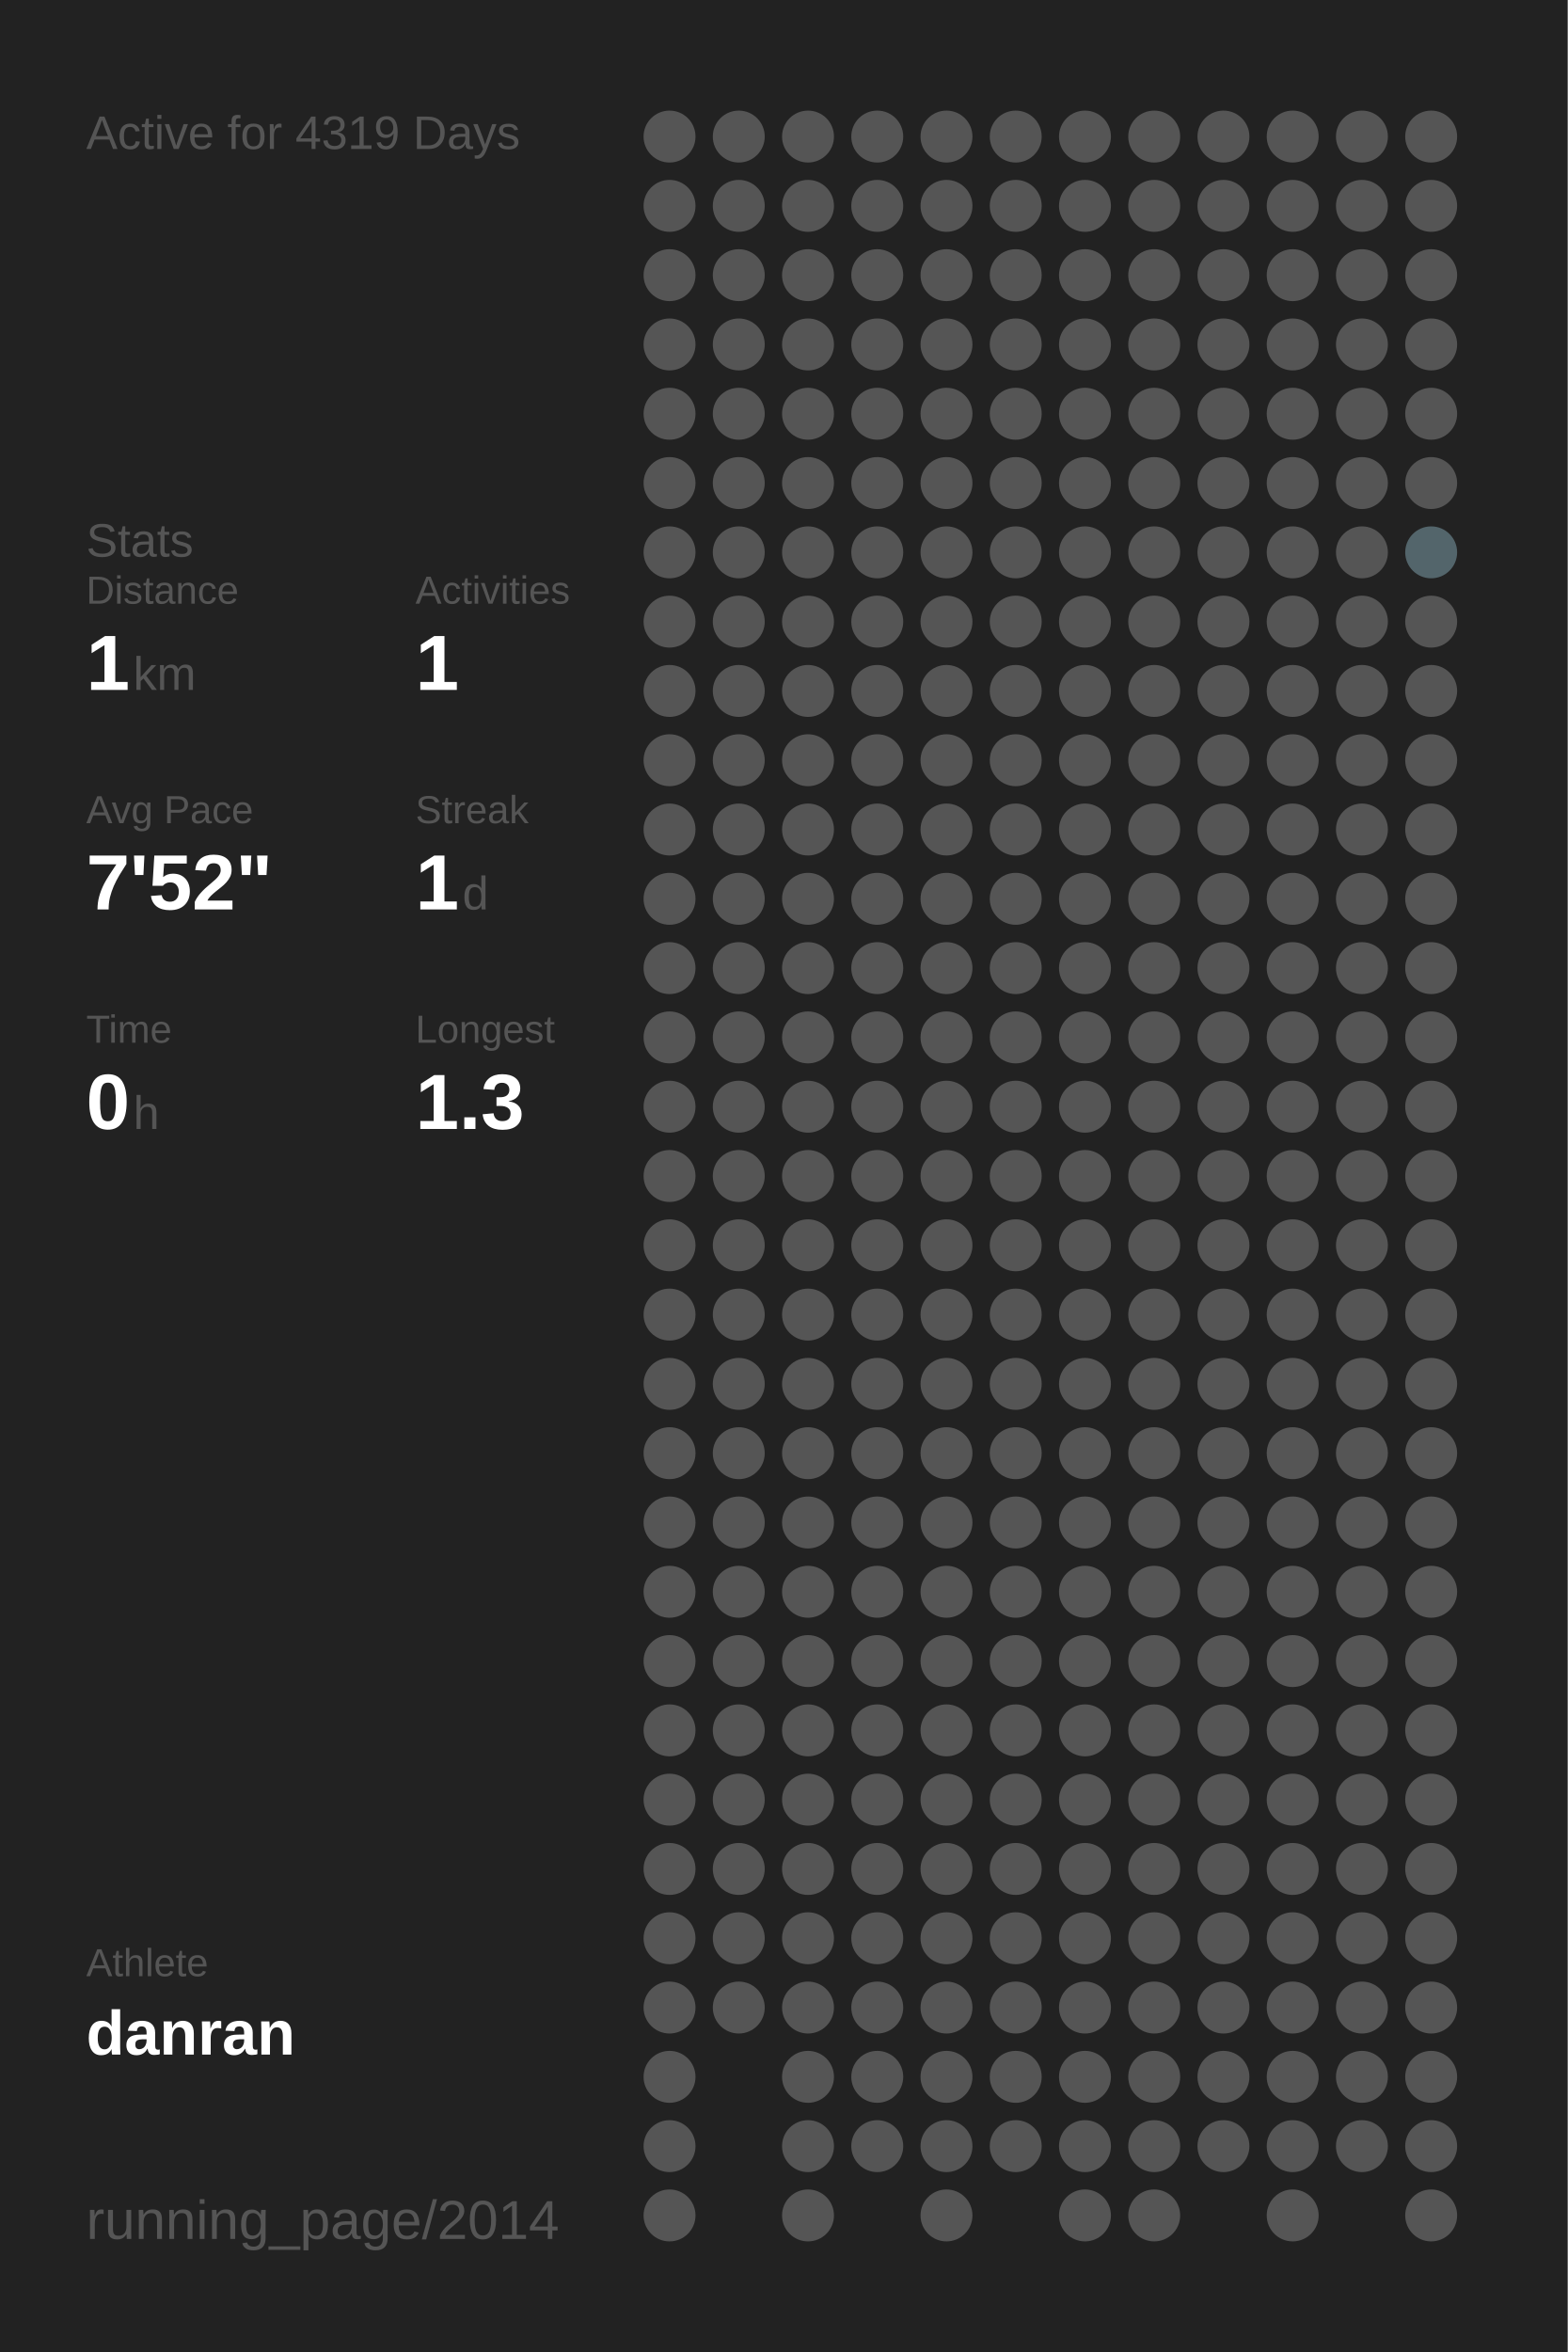
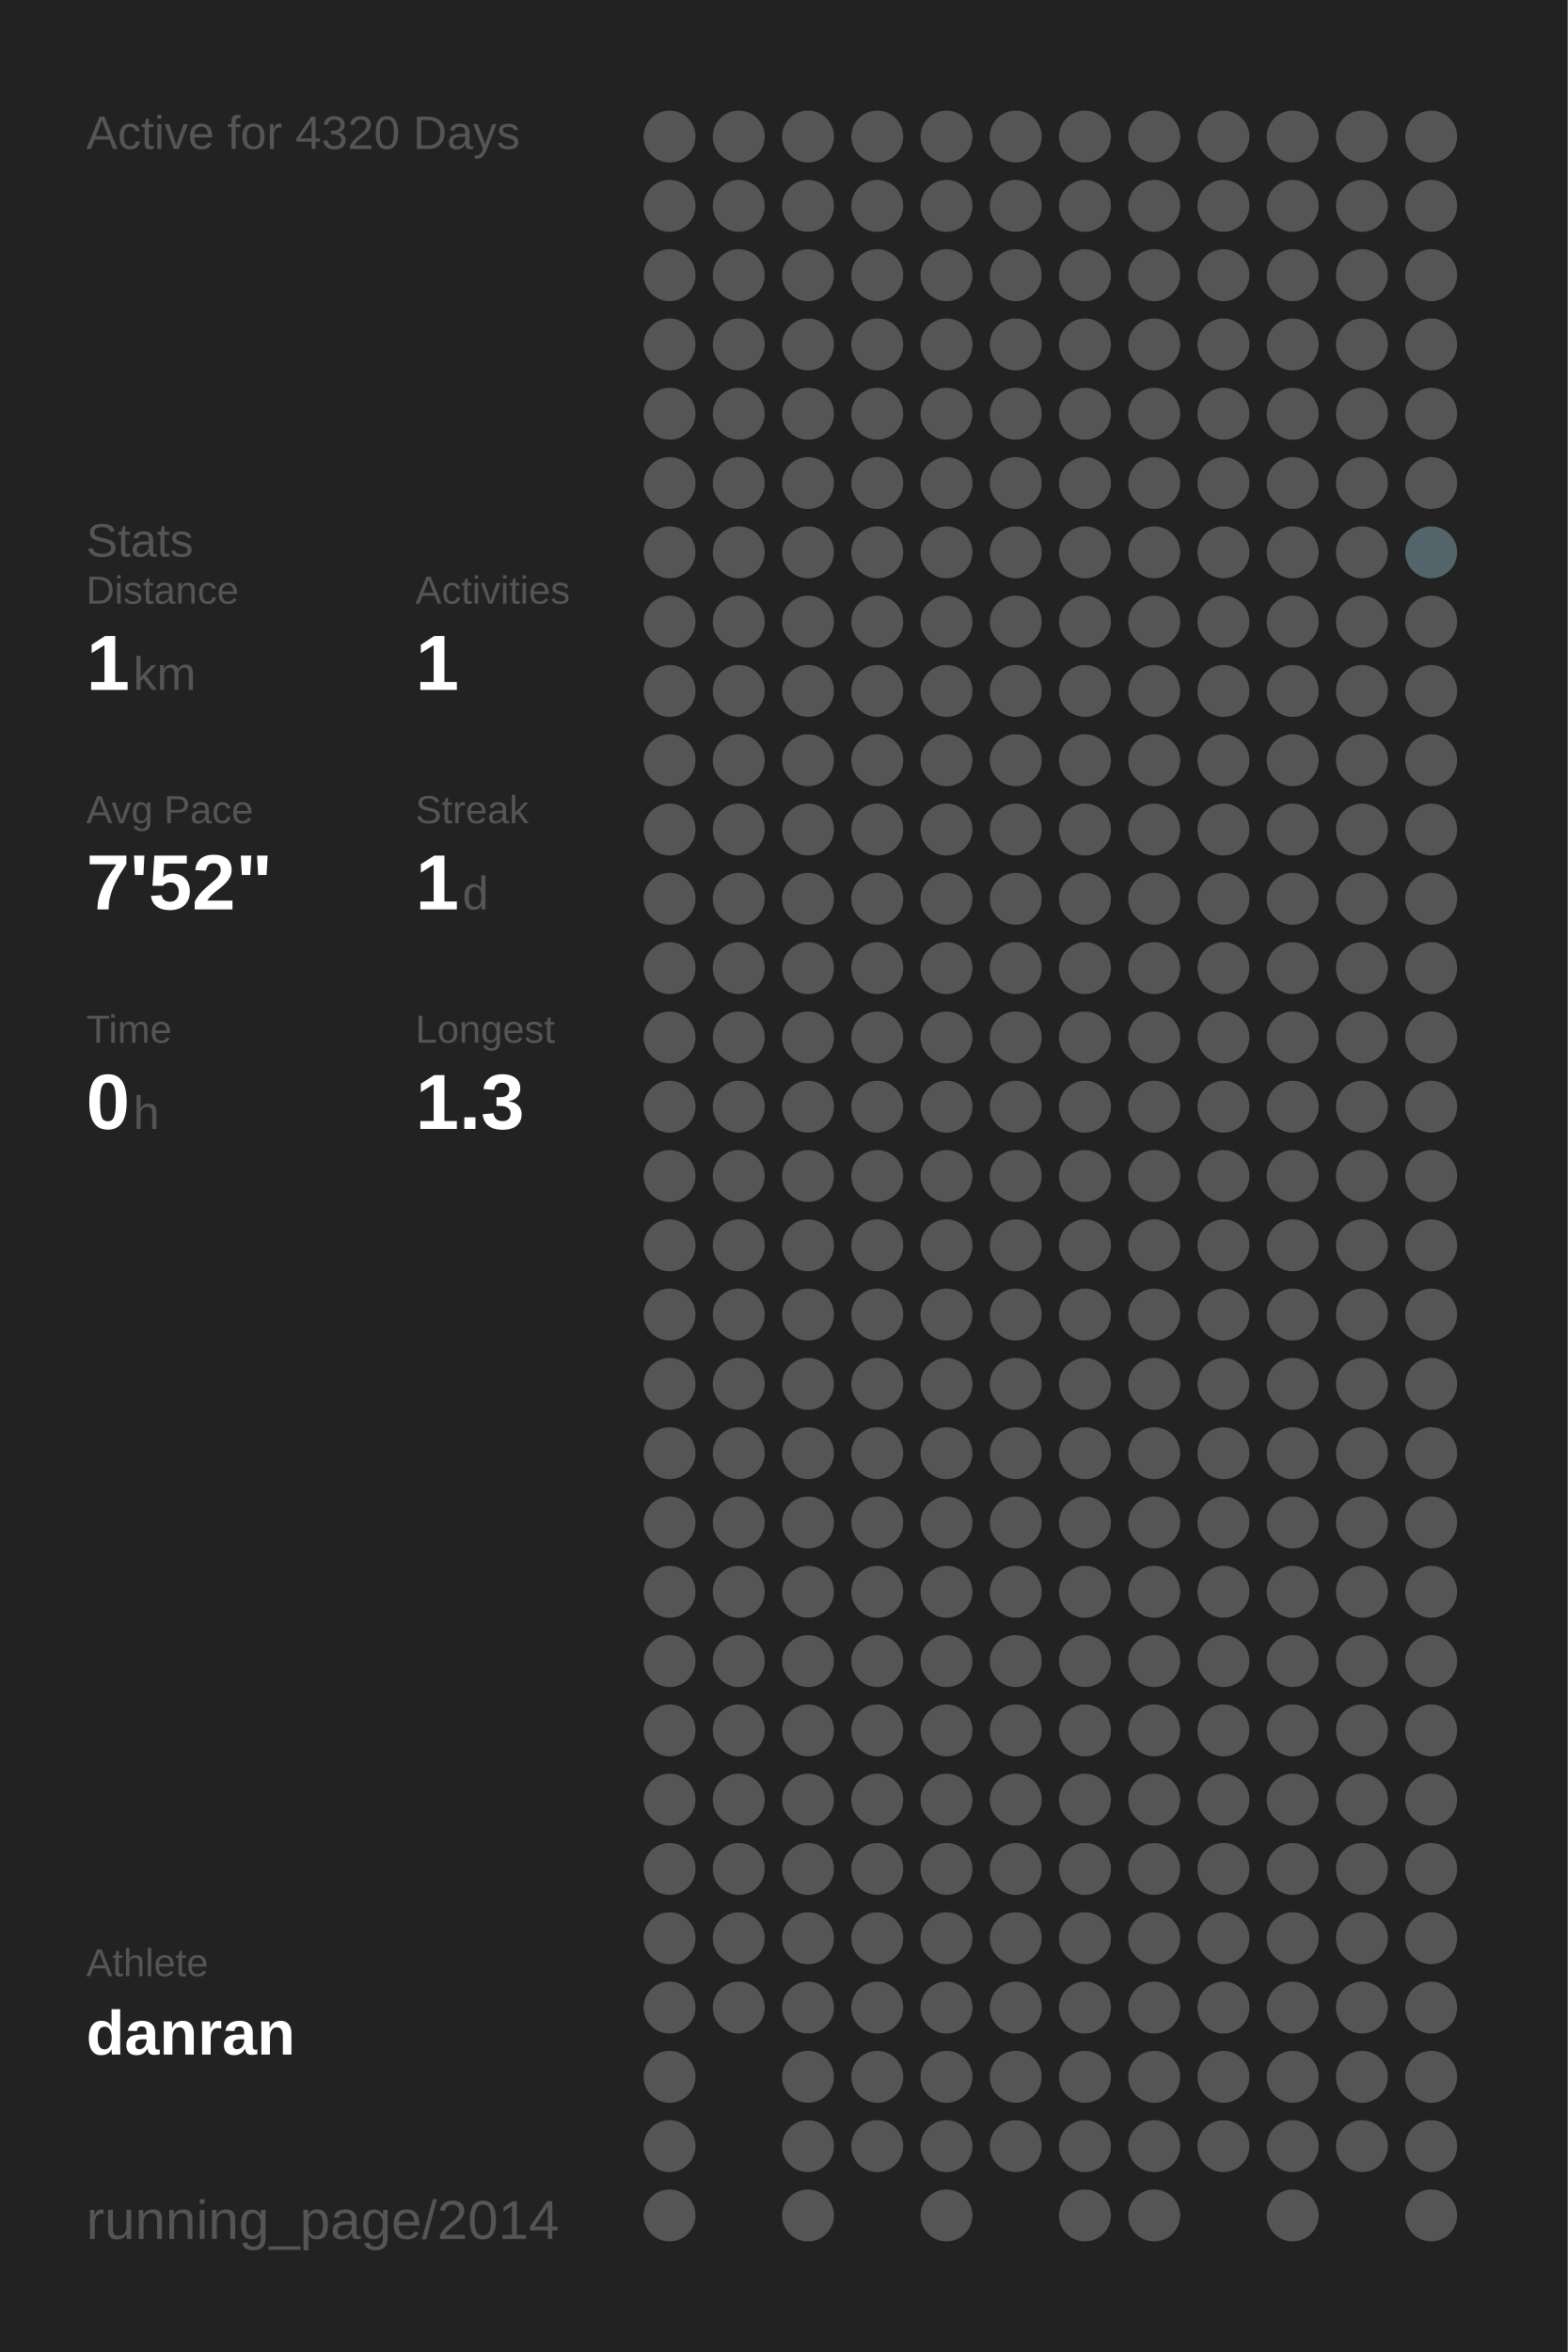
<svg xmlns="http://www.w3.org/2000/svg" baseProfile="full" height="300mm" version="1.1" viewBox="0,0,200,300" width="200mm">
  <defs />
  <rect fill="#222222" height="300" width="200" x="0" y="0" />
-   <text fill="#555555" style="font-size:6px; font-family:Arial;" x="11" y="19">Active for 4319 Days</text>
+   <text fill="#555555" style="font-size:6px; font-family:Arial;" x="11" y="19">Active for 4320 Days</text>
  <text fill="#555555" style="font-size:6px; font-family:Arial;" x="11" y="71">Stats</text>
  <text fill="#555555" style="font-size:5px; font-family:Arial;" x="11" y="77">Distance</text>
  <text fill="#FFFFFF" style="font-size:10px; font-family:Arial; font-weight:bold;" x="11" y="88">1</text>
  <text fill="#555555" style="font-size:6px; font-family:Arial;" x="17" y="88">km</text>
  <text fill="#555555" style="font-size:5px; font-family:Arial;" x="53" y="77">Activities</text>
  <text fill="#FFFFFF" style="font-size:10px; font-family:Arial; font-weight:bold;" x="53" y="88">1</text>
  <text fill="#555555" style="font-size:5px; font-family:Arial;" x="11" y="105">Avg Pace</text>
  <text fill="#FFFFFF" style="font-size:10px; font-family:Arial; font-weight:bold;" x="11" y="116">7'52"</text>
  <text fill="#555555" style="font-size:5px; font-family:Arial;" x="53" y="105">Streak</text>
  <text fill="#FFFFFF" style="font-size:10px; font-family:Arial; font-weight:bold;" x="53" y="116">1</text>
  <text fill="#555555" style="font-size:6px; font-family:Arial;" x="59" y="116">d</text>
  <text fill="#555555" style="font-size:5px; font-family:Arial;" x="11" y="133">Time</text>
  <text fill="#FFFFFF" style="font-size:10px; font-family:Arial; font-weight:bold;" x="11" y="144">0</text>
  <text fill="#555555" style="font-size:6px; font-family:Arial;" x="17" y="144">h</text>
  <text fill="#555555" style="font-size:5px; font-family:Arial;" x="53" y="133">Longest</text>
  <text fill="#FFFFFF" style="font-size:10px; font-family:Arial; font-weight:bold;" x="53" y="144">1.3</text>
  <text fill="#555555" style="font-size:5px; font-family:Arial;" x="11" y="252.065">Athlete</text>
  <text fill="#FFFFFF" style="font-size:8px; font-family:Arial; font-weight:bold;" x="11" y="262.065">danran</text>
  <text fill="#555555" style="font-size:7px; font-family:Arial;" x="11" y="285.581">running_page/2014</text>
  <circle cx="85.417" cy="17.419" fill="#555555" r="3.312" />
  <circle cx="85.417" cy="26.258" fill="#555555" r="3.312" />
  <circle cx="85.417" cy="35.097" fill="#555555" r="3.312" />
  <circle cx="85.417" cy="43.935" fill="#555555" r="3.312" />
  <circle cx="85.417" cy="52.774" fill="#555555" r="3.312" />
  <circle cx="85.417" cy="61.613" fill="#555555" r="3.312" />
  <circle cx="85.417" cy="70.452" fill="#555555" r="3.312" />
  <circle cx="85.417" cy="79.29" fill="#555555" r="3.312" />
  <circle cx="85.417" cy="88.129" fill="#555555" r="3.312" />
  <circle cx="85.417" cy="96.968" fill="#555555" r="3.312" />
  <circle cx="85.417" cy="105.806" fill="#555555" r="3.312" />
  <circle cx="85.417" cy="114.645" fill="#555555" r="3.312" />
  <circle cx="85.417" cy="123.484" fill="#555555" r="3.312" />
  <circle cx="85.417" cy="132.323" fill="#555555" r="3.312" />
  <circle cx="85.417" cy="141.161" fill="#555555" r="3.312" />
  <circle cx="85.417" cy="150" fill="#555555" r="3.312" />
  <circle cx="85.417" cy="158.839" fill="#555555" r="3.312" />
  <circle cx="85.417" cy="167.677" fill="#555555" r="3.312" />
  <circle cx="85.417" cy="176.516" fill="#555555" r="3.312" />
  <circle cx="85.417" cy="185.355" fill="#555555" r="3.312" />
  <circle cx="85.417" cy="194.194" fill="#555555" r="3.312" />
  <circle cx="85.417" cy="203.032" fill="#555555" r="3.312" />
  <circle cx="85.417" cy="211.871" fill="#555555" r="3.312" />
  <circle cx="85.417" cy="220.71" fill="#555555" r="3.312" />
  <circle cx="85.417" cy="229.548" fill="#555555" r="3.312" />
  <circle cx="85.417" cy="238.387" fill="#555555" r="3.312" />
  <circle cx="85.417" cy="247.226" fill="#555555" r="3.312" />
  <circle cx="85.417" cy="256.065" fill="#555555" r="3.312" />
  <circle cx="85.417" cy="264.903" fill="#555555" r="3.312" />
  <circle cx="85.417" cy="273.742" fill="#555555" r="3.312" />
  <circle cx="85.417" cy="282.581" fill="#555555" r="3.312" />
  <circle cx="94.25" cy="17.419" fill="#555555" r="3.312" />
  <circle cx="94.25" cy="26.258" fill="#555555" r="3.312" />
  <circle cx="94.25" cy="35.097" fill="#555555" r="3.312" />
  <circle cx="94.25" cy="43.935" fill="#555555" r="3.312" />
  <circle cx="94.25" cy="52.774" fill="#555555" r="3.312" />
  <circle cx="94.25" cy="61.613" fill="#555555" r="3.312" />
  <circle cx="94.25" cy="70.452" fill="#555555" r="3.312" />
  <circle cx="94.25" cy="79.29" fill="#555555" r="3.312" />
  <circle cx="94.25" cy="88.129" fill="#555555" r="3.312" />
  <circle cx="94.25" cy="96.968" fill="#555555" r="3.312" />
  <circle cx="94.25" cy="105.806" fill="#555555" r="3.312" />
  <circle cx="94.25" cy="114.645" fill="#555555" r="3.312" />
  <circle cx="94.25" cy="123.484" fill="#555555" r="3.312" />
  <circle cx="94.25" cy="132.323" fill="#555555" r="3.312" />
  <circle cx="94.25" cy="141.161" fill="#555555" r="3.312" />
  <circle cx="94.25" cy="150" fill="#555555" r="3.312" />
  <circle cx="94.25" cy="158.839" fill="#555555" r="3.312" />
  <circle cx="94.25" cy="167.677" fill="#555555" r="3.312" />
  <circle cx="94.25" cy="176.516" fill="#555555" r="3.312" />
  <circle cx="94.25" cy="185.355" fill="#555555" r="3.312" />
  <circle cx="94.25" cy="194.194" fill="#555555" r="3.312" />
  <circle cx="94.25" cy="203.032" fill="#555555" r="3.312" />
  <circle cx="94.25" cy="211.871" fill="#555555" r="3.312" />
  <circle cx="94.25" cy="220.71" fill="#555555" r="3.312" />
  <circle cx="94.25" cy="229.548" fill="#555555" r="3.312" />
  <circle cx="94.25" cy="238.387" fill="#555555" r="3.312" />
  <circle cx="94.25" cy="247.226" fill="#555555" r="3.312" />
  <circle cx="94.25" cy="256.065" fill="#555555" r="3.312" />
  <circle cx="103.083" cy="17.419" fill="#555555" r="3.312" />
  <circle cx="103.083" cy="26.258" fill="#555555" r="3.312" />
  <circle cx="103.083" cy="35.097" fill="#555555" r="3.312" />
  <circle cx="103.083" cy="43.935" fill="#555555" r="3.312" />
  <circle cx="103.083" cy="52.774" fill="#555555" r="3.312" />
  <circle cx="103.083" cy="61.613" fill="#555555" r="3.312" />
  <circle cx="103.083" cy="70.452" fill="#555555" r="3.312" />
  <circle cx="103.083" cy="79.29" fill="#555555" r="3.312" />
  <circle cx="103.083" cy="88.129" fill="#555555" r="3.312" />
  <circle cx="103.083" cy="96.968" fill="#555555" r="3.312" />
  <circle cx="103.083" cy="105.806" fill="#555555" r="3.312" />
  <circle cx="103.083" cy="114.645" fill="#555555" r="3.312" />
  <circle cx="103.083" cy="123.484" fill="#555555" r="3.312" />
  <circle cx="103.083" cy="132.323" fill="#555555" r="3.312" />
  <circle cx="103.083" cy="141.161" fill="#555555" r="3.312" />
  <circle cx="103.083" cy="150" fill="#555555" r="3.312" />
  <circle cx="103.083" cy="158.839" fill="#555555" r="3.312" />
  <circle cx="103.083" cy="167.677" fill="#555555" r="3.312" />
  <circle cx="103.083" cy="176.516" fill="#555555" r="3.312" />
  <circle cx="103.083" cy="185.355" fill="#555555" r="3.312" />
  <circle cx="103.083" cy="194.194" fill="#555555" r="3.312" />
  <circle cx="103.083" cy="203.032" fill="#555555" r="3.312" />
  <circle cx="103.083" cy="211.871" fill="#555555" r="3.312" />
  <circle cx="103.083" cy="220.71" fill="#555555" r="3.312" />
  <circle cx="103.083" cy="229.548" fill="#555555" r="3.312" />
  <circle cx="103.083" cy="238.387" fill="#555555" r="3.312" />
  <circle cx="103.083" cy="247.226" fill="#555555" r="3.312" />
  <circle cx="103.083" cy="256.065" fill="#555555" r="3.312" />
  <circle cx="103.083" cy="264.903" fill="#555555" r="3.312" />
  <circle cx="103.083" cy="273.742" fill="#555555" r="3.312" />
  <circle cx="103.083" cy="282.581" fill="#555555" r="3.312" />
  <circle cx="111.917" cy="17.419" fill="#555555" r="3.312" />
  <circle cx="111.917" cy="26.258" fill="#555555" r="3.312" />
  <circle cx="111.917" cy="35.097" fill="#555555" r="3.312" />
  <circle cx="111.917" cy="43.935" fill="#555555" r="3.312" />
  <circle cx="111.917" cy="52.774" fill="#555555" r="3.312" />
  <circle cx="111.917" cy="61.613" fill="#555555" r="3.312" />
  <circle cx="111.917" cy="70.452" fill="#555555" r="3.312" />
  <circle cx="111.917" cy="79.29" fill="#555555" r="3.312" />
  <circle cx="111.917" cy="88.129" fill="#555555" r="3.312" />
  <circle cx="111.917" cy="96.968" fill="#555555" r="3.312" />
  <circle cx="111.917" cy="105.806" fill="#555555" r="3.312" />
  <circle cx="111.917" cy="114.645" fill="#555555" r="3.312" />
  <circle cx="111.917" cy="123.484" fill="#555555" r="3.312" />
  <circle cx="111.917" cy="132.323" fill="#555555" r="3.312" />
  <circle cx="111.917" cy="141.161" fill="#555555" r="3.312" />
  <circle cx="111.917" cy="150" fill="#555555" r="3.312" />
  <circle cx="111.917" cy="158.839" fill="#555555" r="3.312" />
  <circle cx="111.917" cy="167.677" fill="#555555" r="3.312" />
  <circle cx="111.917" cy="176.516" fill="#555555" r="3.312" />
  <circle cx="111.917" cy="185.355" fill="#555555" r="3.312" />
  <circle cx="111.917" cy="194.194" fill="#555555" r="3.312" />
  <circle cx="111.917" cy="203.032" fill="#555555" r="3.312" />
  <circle cx="111.917" cy="211.871" fill="#555555" r="3.312" />
  <circle cx="111.917" cy="220.71" fill="#555555" r="3.312" />
  <circle cx="111.917" cy="229.548" fill="#555555" r="3.312" />
  <circle cx="111.917" cy="238.387" fill="#555555" r="3.312" />
  <circle cx="111.917" cy="247.226" fill="#555555" r="3.312" />
  <circle cx="111.917" cy="256.065" fill="#555555" r="3.312" />
  <circle cx="111.917" cy="264.903" fill="#555555" r="3.312" />
  <circle cx="111.917" cy="273.742" fill="#555555" r="3.312" />
  <circle cx="120.75" cy="17.419" fill="#555555" r="3.312" />
  <circle cx="120.75" cy="26.258" fill="#555555" r="3.312" />
  <circle cx="120.75" cy="35.097" fill="#555555" r="3.312" />
  <circle cx="120.75" cy="43.935" fill="#555555" r="3.312" />
  <circle cx="120.75" cy="52.774" fill="#555555" r="3.312" />
  <circle cx="120.75" cy="61.613" fill="#555555" r="3.312" />
  <circle cx="120.75" cy="70.452" fill="#555555" r="3.312" />
  <circle cx="120.75" cy="79.29" fill="#555555" r="3.312" />
  <circle cx="120.75" cy="88.129" fill="#555555" r="3.312" />
  <circle cx="120.75" cy="96.968" fill="#555555" r="3.312" />
  <circle cx="120.75" cy="105.806" fill="#555555" r="3.312" />
  <circle cx="120.75" cy="114.645" fill="#555555" r="3.312" />
  <circle cx="120.75" cy="123.484" fill="#555555" r="3.312" />
  <circle cx="120.75" cy="132.323" fill="#555555" r="3.312" />
  <circle cx="120.75" cy="141.161" fill="#555555" r="3.312" />
  <circle cx="120.75" cy="150" fill="#555555" r="3.312" />
  <circle cx="120.75" cy="158.839" fill="#555555" r="3.312" />
  <circle cx="120.75" cy="167.677" fill="#555555" r="3.312" />
  <circle cx="120.75" cy="176.516" fill="#555555" r="3.312" />
  <circle cx="120.75" cy="185.355" fill="#555555" r="3.312" />
  <circle cx="120.75" cy="194.194" fill="#555555" r="3.312" />
  <circle cx="120.75" cy="203.032" fill="#555555" r="3.312" />
  <circle cx="120.75" cy="211.871" fill="#555555" r="3.312" />
  <circle cx="120.75" cy="220.71" fill="#555555" r="3.312" />
  <circle cx="120.75" cy="229.548" fill="#555555" r="3.312" />
  <circle cx="120.75" cy="238.387" fill="#555555" r="3.312" />
  <circle cx="120.75" cy="247.226" fill="#555555" r="3.312" />
  <circle cx="120.75" cy="256.065" fill="#555555" r="3.312" />
  <circle cx="120.75" cy="264.903" fill="#555555" r="3.312" />
  <circle cx="120.75" cy="273.742" fill="#555555" r="3.312" />
  <circle cx="120.75" cy="282.581" fill="#555555" r="3.312" />
  <circle cx="129.583" cy="17.419" fill="#555555" r="3.312" />
  <circle cx="129.583" cy="26.258" fill="#555555" r="3.312" />
  <circle cx="129.583" cy="35.097" fill="#555555" r="3.312" />
  <circle cx="129.583" cy="43.935" fill="#555555" r="3.312" />
  <circle cx="129.583" cy="52.774" fill="#555555" r="3.312" />
  <circle cx="129.583" cy="61.613" fill="#555555" r="3.312" />
  <circle cx="129.583" cy="70.452" fill="#555555" r="3.312" />
  <circle cx="129.583" cy="79.29" fill="#555555" r="3.312" />
  <circle cx="129.583" cy="88.129" fill="#555555" r="3.312" />
  <circle cx="129.583" cy="96.968" fill="#555555" r="3.312" />
  <circle cx="129.583" cy="105.806" fill="#555555" r="3.312" />
  <circle cx="129.583" cy="114.645" fill="#555555" r="3.312" />
  <circle cx="129.583" cy="123.484" fill="#555555" r="3.312" />
  <circle cx="129.583" cy="132.323" fill="#555555" r="3.312" />
  <circle cx="129.583" cy="141.161" fill="#555555" r="3.312" />
  <circle cx="129.583" cy="150" fill="#555555" r="3.312" />
  <circle cx="129.583" cy="158.839" fill="#555555" r="3.312" />
  <circle cx="129.583" cy="167.677" fill="#555555" r="3.312" />
  <circle cx="129.583" cy="176.516" fill="#555555" r="3.312" />
  <circle cx="129.583" cy="185.355" fill="#555555" r="3.312" />
  <circle cx="129.583" cy="194.194" fill="#555555" r="3.312" />
  <circle cx="129.583" cy="203.032" fill="#555555" r="3.312" />
  <circle cx="129.583" cy="211.871" fill="#555555" r="3.312" />
  <circle cx="129.583" cy="220.71" fill="#555555" r="3.312" />
  <circle cx="129.583" cy="229.548" fill="#555555" r="3.312" />
  <circle cx="129.583" cy="238.387" fill="#555555" r="3.312" />
  <circle cx="129.583" cy="247.226" fill="#555555" r="3.312" />
  <circle cx="129.583" cy="256.065" fill="#555555" r="3.312" />
  <circle cx="129.583" cy="264.903" fill="#555555" r="3.312" />
  <circle cx="129.583" cy="273.742" fill="#555555" r="3.312" />
  <circle cx="138.417" cy="17.419" fill="#555555" r="3.312" />
  <circle cx="138.417" cy="26.258" fill="#555555" r="3.312" />
  <circle cx="138.417" cy="35.097" fill="#555555" r="3.312" />
  <circle cx="138.417" cy="43.935" fill="#555555" r="3.312" />
  <circle cx="138.417" cy="52.774" fill="#555555" r="3.312" />
  <circle cx="138.417" cy="61.613" fill="#555555" r="3.312" />
  <circle cx="138.417" cy="70.452" fill="#555555" r="3.312" />
  <circle cx="138.417" cy="79.29" fill="#555555" r="3.312" />
  <circle cx="138.417" cy="88.129" fill="#555555" r="3.312" />
  <circle cx="138.417" cy="96.968" fill="#555555" r="3.312" />
  <circle cx="138.417" cy="105.806" fill="#555555" r="3.312" />
  <circle cx="138.417" cy="114.645" fill="#555555" r="3.312" />
  <circle cx="138.417" cy="123.484" fill="#555555" r="3.312" />
  <circle cx="138.417" cy="132.323" fill="#555555" r="3.312" />
  <circle cx="138.417" cy="141.161" fill="#555555" r="3.312" />
  <circle cx="138.417" cy="150" fill="#555555" r="3.312" />
  <circle cx="138.417" cy="158.839" fill="#555555" r="3.312" />
  <circle cx="138.417" cy="167.677" fill="#555555" r="3.312" />
  <circle cx="138.417" cy="176.516" fill="#555555" r="3.312" />
  <circle cx="138.417" cy="185.355" fill="#555555" r="3.312" />
  <circle cx="138.417" cy="194.194" fill="#555555" r="3.312" />
  <circle cx="138.417" cy="203.032" fill="#555555" r="3.312" />
  <circle cx="138.417" cy="211.871" fill="#555555" r="3.312" />
  <circle cx="138.417" cy="220.71" fill="#555555" r="3.312" />
  <circle cx="138.417" cy="229.548" fill="#555555" r="3.312" />
  <circle cx="138.417" cy="238.387" fill="#555555" r="3.312" />
  <circle cx="138.417" cy="247.226" fill="#555555" r="3.312" />
  <circle cx="138.417" cy="256.065" fill="#555555" r="3.312" />
  <circle cx="138.417" cy="264.903" fill="#555555" r="3.312" />
  <circle cx="138.417" cy="273.742" fill="#555555" r="3.312" />
  <circle cx="138.417" cy="282.581" fill="#555555" r="3.312" />
  <circle cx="147.25" cy="17.419" fill="#555555" r="3.312" />
  <circle cx="147.25" cy="26.258" fill="#555555" r="3.312" />
  <circle cx="147.25" cy="35.097" fill="#555555" r="3.312" />
  <circle cx="147.25" cy="43.935" fill="#555555" r="3.312" />
  <circle cx="147.25" cy="52.774" fill="#555555" r="3.312" />
  <circle cx="147.25" cy="61.613" fill="#555555" r="3.312" />
  <circle cx="147.25" cy="70.452" fill="#555555" r="3.312" />
  <circle cx="147.25" cy="79.29" fill="#555555" r="3.312" />
  <circle cx="147.25" cy="88.129" fill="#555555" r="3.312" />
  <circle cx="147.25" cy="96.968" fill="#555555" r="3.312" />
  <circle cx="147.25" cy="105.806" fill="#555555" r="3.312" />
  <circle cx="147.25" cy="114.645" fill="#555555" r="3.312" />
  <circle cx="147.25" cy="123.484" fill="#555555" r="3.312" />
  <circle cx="147.25" cy="132.323" fill="#555555" r="3.312" />
  <circle cx="147.25" cy="141.161" fill="#555555" r="3.312" />
  <circle cx="147.25" cy="150" fill="#555555" r="3.312" />
  <circle cx="147.25" cy="158.839" fill="#555555" r="3.312" />
  <circle cx="147.25" cy="167.677" fill="#555555" r="3.312" />
  <circle cx="147.25" cy="176.516" fill="#555555" r="3.312" />
  <circle cx="147.25" cy="185.355" fill="#555555" r="3.312" />
  <circle cx="147.25" cy="194.194" fill="#555555" r="3.312" />
  <circle cx="147.25" cy="203.032" fill="#555555" r="3.312" />
  <circle cx="147.25" cy="211.871" fill="#555555" r="3.312" />
  <circle cx="147.25" cy="220.71" fill="#555555" r="3.312" />
  <circle cx="147.25" cy="229.548" fill="#555555" r="3.312" />
  <circle cx="147.25" cy="238.387" fill="#555555" r="3.312" />
  <circle cx="147.25" cy="247.226" fill="#555555" r="3.312" />
  <circle cx="147.25" cy="256.065" fill="#555555" r="3.312" />
  <circle cx="147.25" cy="264.903" fill="#555555" r="3.312" />
  <circle cx="147.25" cy="273.742" fill="#555555" r="3.312" />
  <circle cx="147.25" cy="282.581" fill="#555555" r="3.312" />
  <circle cx="156.083" cy="17.419" fill="#555555" r="3.312" />
  <circle cx="156.083" cy="26.258" fill="#555555" r="3.312" />
  <circle cx="156.083" cy="35.097" fill="#555555" r="3.312" />
  <circle cx="156.083" cy="43.935" fill="#555555" r="3.312" />
  <circle cx="156.083" cy="52.774" fill="#555555" r="3.312" />
  <circle cx="156.083" cy="61.613" fill="#555555" r="3.312" />
  <circle cx="156.083" cy="70.452" fill="#555555" r="3.312" />
  <circle cx="156.083" cy="79.29" fill="#555555" r="3.312" />
  <circle cx="156.083" cy="88.129" fill="#555555" r="3.312" />
  <circle cx="156.083" cy="96.968" fill="#555555" r="3.312" />
  <circle cx="156.083" cy="105.806" fill="#555555" r="3.312" />
  <circle cx="156.083" cy="114.645" fill="#555555" r="3.312" />
  <circle cx="156.083" cy="123.484" fill="#555555" r="3.312" />
  <circle cx="156.083" cy="132.323" fill="#555555" r="3.312" />
  <circle cx="156.083" cy="141.161" fill="#555555" r="3.312" />
  <circle cx="156.083" cy="150" fill="#555555" r="3.312" />
  <circle cx="156.083" cy="158.839" fill="#555555" r="3.312" />
  <circle cx="156.083" cy="167.677" fill="#555555" r="3.312" />
  <circle cx="156.083" cy="176.516" fill="#555555" r="3.312" />
  <circle cx="156.083" cy="185.355" fill="#555555" r="3.312" />
  <circle cx="156.083" cy="194.194" fill="#555555" r="3.312" />
  <circle cx="156.083" cy="203.032" fill="#555555" r="3.312" />
  <circle cx="156.083" cy="211.871" fill="#555555" r="3.312" />
  <circle cx="156.083" cy="220.71" fill="#555555" r="3.312" />
  <circle cx="156.083" cy="229.548" fill="#555555" r="3.312" />
  <circle cx="156.083" cy="238.387" fill="#555555" r="3.312" />
  <circle cx="156.083" cy="247.226" fill="#555555" r="3.312" />
  <circle cx="156.083" cy="256.065" fill="#555555" r="3.312" />
  <circle cx="156.083" cy="264.903" fill="#555555" r="3.312" />
  <circle cx="156.083" cy="273.742" fill="#555555" r="3.312" />
  <circle cx="164.917" cy="17.419" fill="#555555" r="3.312" />
  <circle cx="164.917" cy="26.258" fill="#555555" r="3.312" />
  <circle cx="164.917" cy="35.097" fill="#555555" r="3.312" />
  <circle cx="164.917" cy="43.935" fill="#555555" r="3.312" />
  <circle cx="164.917" cy="52.774" fill="#555555" r="3.312" />
  <circle cx="164.917" cy="61.613" fill="#555555" r="3.312" />
  <circle cx="164.917" cy="70.452" fill="#555555" r="3.312" />
  <circle cx="164.917" cy="79.29" fill="#555555" r="3.312" />
  <circle cx="164.917" cy="88.129" fill="#555555" r="3.312" />
  <circle cx="164.917" cy="96.968" fill="#555555" r="3.312" />
  <circle cx="164.917" cy="105.806" fill="#555555" r="3.312" />
  <circle cx="164.917" cy="114.645" fill="#555555" r="3.312" />
  <circle cx="164.917" cy="123.484" fill="#555555" r="3.312" />
  <circle cx="164.917" cy="132.323" fill="#555555" r="3.312" />
  <circle cx="164.917" cy="141.161" fill="#555555" r="3.312" />
  <circle cx="164.917" cy="150" fill="#555555" r="3.312" />
  <circle cx="164.917" cy="158.839" fill="#555555" r="3.312" />
  <circle cx="164.917" cy="167.677" fill="#555555" r="3.312" />
  <circle cx="164.917" cy="176.516" fill="#555555" r="3.312" />
  <circle cx="164.917" cy="185.355" fill="#555555" r="3.312" />
  <circle cx="164.917" cy="194.194" fill="#555555" r="3.312" />
  <circle cx="164.917" cy="203.032" fill="#555555" r="3.312" />
  <circle cx="164.917" cy="211.871" fill="#555555" r="3.312" />
  <circle cx="164.917" cy="220.71" fill="#555555" r="3.312" />
  <circle cx="164.917" cy="229.548" fill="#555555" r="3.312" />
  <circle cx="164.917" cy="238.387" fill="#555555" r="3.312" />
  <circle cx="164.917" cy="247.226" fill="#555555" r="3.312" />
  <circle cx="164.917" cy="256.065" fill="#555555" r="3.312" />
  <circle cx="164.917" cy="264.903" fill="#555555" r="3.312" />
  <circle cx="164.917" cy="273.742" fill="#555555" r="3.312" />
  <circle cx="164.917" cy="282.581" fill="#555555" r="3.312" />
  <circle cx="173.75" cy="17.419" fill="#555555" r="3.312" />
  <circle cx="173.75" cy="26.258" fill="#555555" r="3.312" />
  <circle cx="173.75" cy="35.097" fill="#555555" r="3.312" />
  <circle cx="173.75" cy="43.935" fill="#555555" r="3.312" />
  <circle cx="173.75" cy="52.774" fill="#555555" r="3.312" />
  <circle cx="173.75" cy="61.613" fill="#555555" r="3.312" />
  <circle cx="173.75" cy="70.452" fill="#555555" r="3.312" />
  <circle cx="173.75" cy="79.29" fill="#555555" r="3.312" />
  <circle cx="173.75" cy="88.129" fill="#555555" r="3.312" />
  <circle cx="173.75" cy="96.968" fill="#555555" r="3.312" />
  <circle cx="173.75" cy="105.806" fill="#555555" r="3.312" />
  <circle cx="173.75" cy="114.645" fill="#555555" r="3.312" />
  <circle cx="173.75" cy="123.484" fill="#555555" r="3.312" />
  <circle cx="173.75" cy="132.323" fill="#555555" r="3.312" />
  <circle cx="173.75" cy="141.161" fill="#555555" r="3.312" />
  <circle cx="173.75" cy="150" fill="#555555" r="3.312" />
  <circle cx="173.75" cy="158.839" fill="#555555" r="3.312" />
  <circle cx="173.75" cy="167.677" fill="#555555" r="3.312" />
  <circle cx="173.75" cy="176.516" fill="#555555" r="3.312" />
  <circle cx="173.75" cy="185.355" fill="#555555" r="3.312" />
  <circle cx="173.75" cy="194.194" fill="#555555" r="3.312" />
  <circle cx="173.75" cy="203.032" fill="#555555" r="3.312" />
  <circle cx="173.75" cy="211.871" fill="#555555" r="3.312" />
  <circle cx="173.75" cy="220.71" fill="#555555" r="3.312" />
  <circle cx="173.75" cy="229.548" fill="#555555" r="3.312" />
  <circle cx="173.75" cy="238.387" fill="#555555" r="3.312" />
  <circle cx="173.75" cy="247.226" fill="#555555" r="3.312" />
  <circle cx="173.75" cy="256.065" fill="#555555" r="3.312" />
  <circle cx="173.75" cy="264.903" fill="#555555" r="3.312" />
  <circle cx="173.75" cy="273.742" fill="#555555" r="3.312" />
  <circle cx="182.583" cy="17.419" fill="#555555" r="3.312" />
  <circle cx="182.583" cy="26.258" fill="#555555" r="3.312" />
  <circle cx="182.583" cy="35.097" fill="#555555" r="3.312" />
  <circle cx="182.583" cy="43.935" fill="#555555" r="3.312" />
  <circle cx="182.583" cy="52.774" fill="#555555" r="3.312" />
  <circle cx="182.583" cy="61.613" fill="#555555" r="3.312" />
  <circle cx="182.583" cy="70.452" fill="#53656b" r="3.312" />
  <circle cx="182.583" cy="79.29" fill="#555555" r="3.312" />
  <circle cx="182.583" cy="88.129" fill="#555555" r="3.312" />
  <circle cx="182.583" cy="96.968" fill="#555555" r="3.312" />
  <circle cx="182.583" cy="105.806" fill="#555555" r="3.312" />
  <circle cx="182.583" cy="114.645" fill="#555555" r="3.312" />
  <circle cx="182.583" cy="123.484" fill="#555555" r="3.312" />
  <circle cx="182.583" cy="132.323" fill="#555555" r="3.312" />
  <circle cx="182.583" cy="141.161" fill="#555555" r="3.312" />
  <circle cx="182.583" cy="150" fill="#555555" r="3.312" />
  <circle cx="182.583" cy="158.839" fill="#555555" r="3.312" />
  <circle cx="182.583" cy="167.677" fill="#555555" r="3.312" />
  <circle cx="182.583" cy="176.516" fill="#555555" r="3.312" />
  <circle cx="182.583" cy="185.355" fill="#555555" r="3.312" />
  <circle cx="182.583" cy="194.194" fill="#555555" r="3.312" />
  <circle cx="182.583" cy="203.032" fill="#555555" r="3.312" />
  <circle cx="182.583" cy="211.871" fill="#555555" r="3.312" />
  <circle cx="182.583" cy="220.71" fill="#555555" r="3.312" />
  <circle cx="182.583" cy="229.548" fill="#555555" r="3.312" />
  <circle cx="182.583" cy="238.387" fill="#555555" r="3.312" />
  <circle cx="182.583" cy="247.226" fill="#555555" r="3.312" />
  <circle cx="182.583" cy="256.065" fill="#555555" r="3.312" />
  <circle cx="182.583" cy="264.903" fill="#555555" r="3.312" />
  <circle cx="182.583" cy="273.742" fill="#555555" r="3.312" />
  <circle cx="182.583" cy="282.581" fill="#555555" r="3.312" />
</svg>
